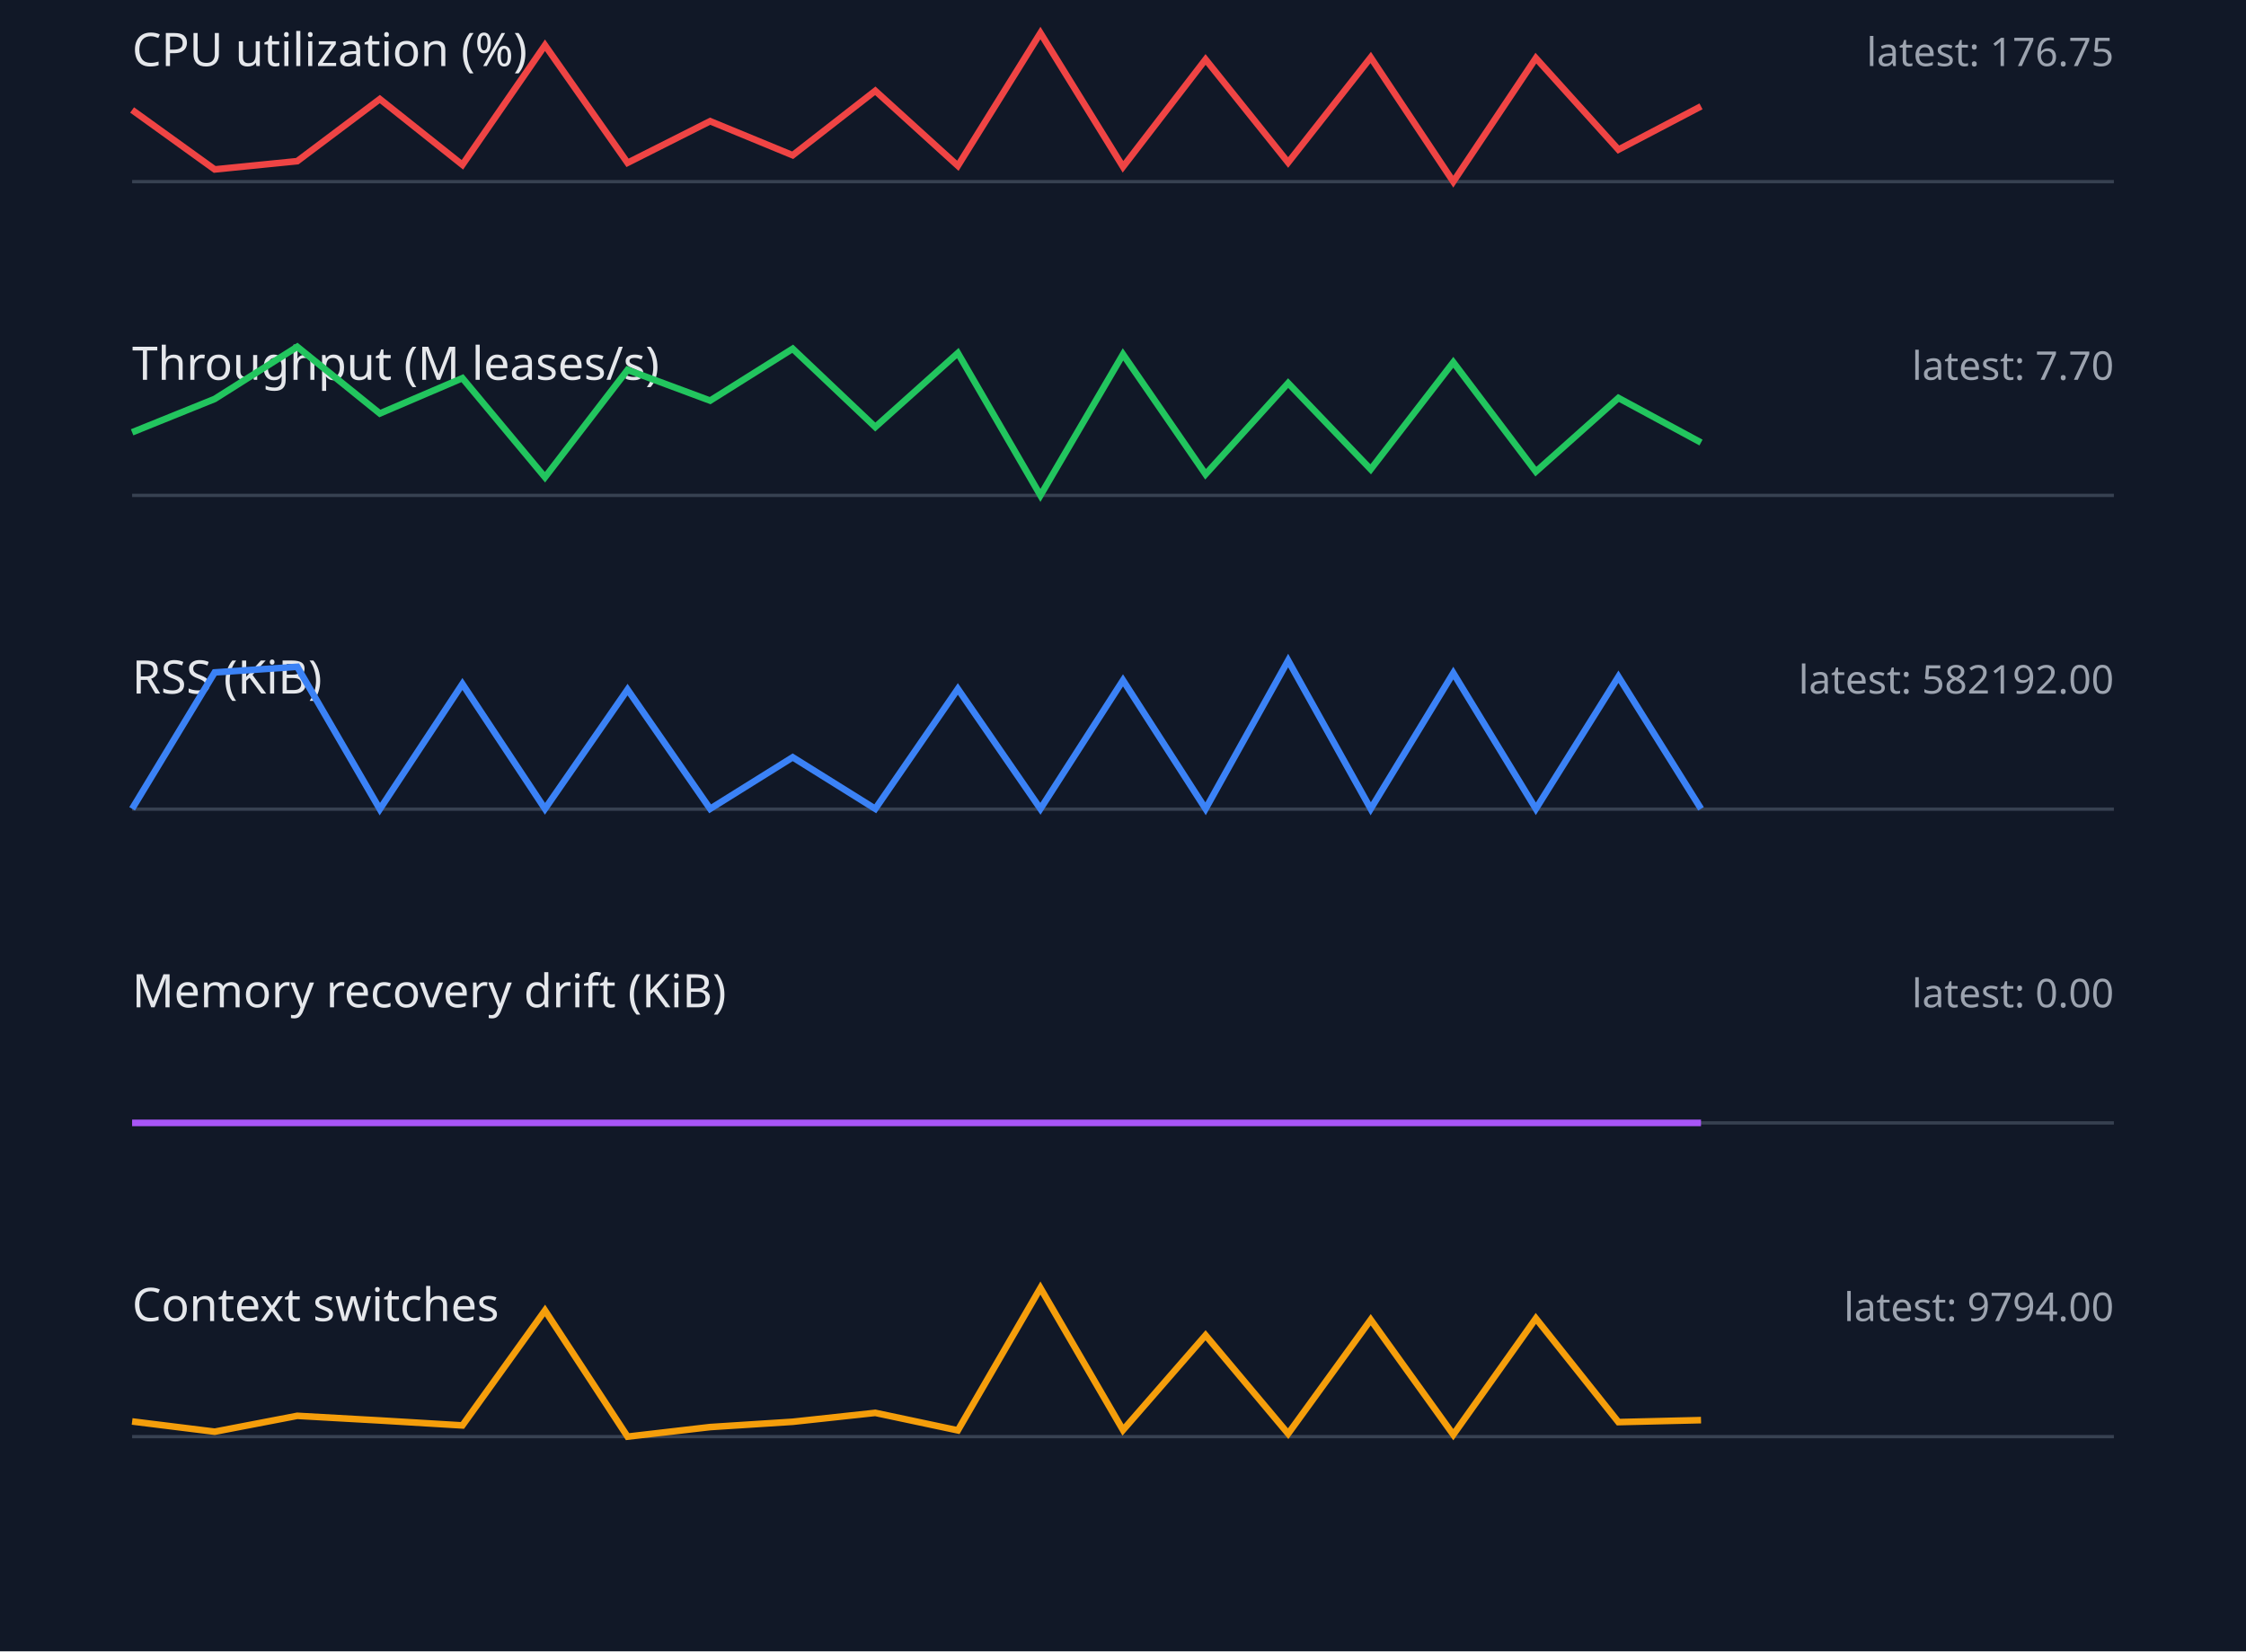
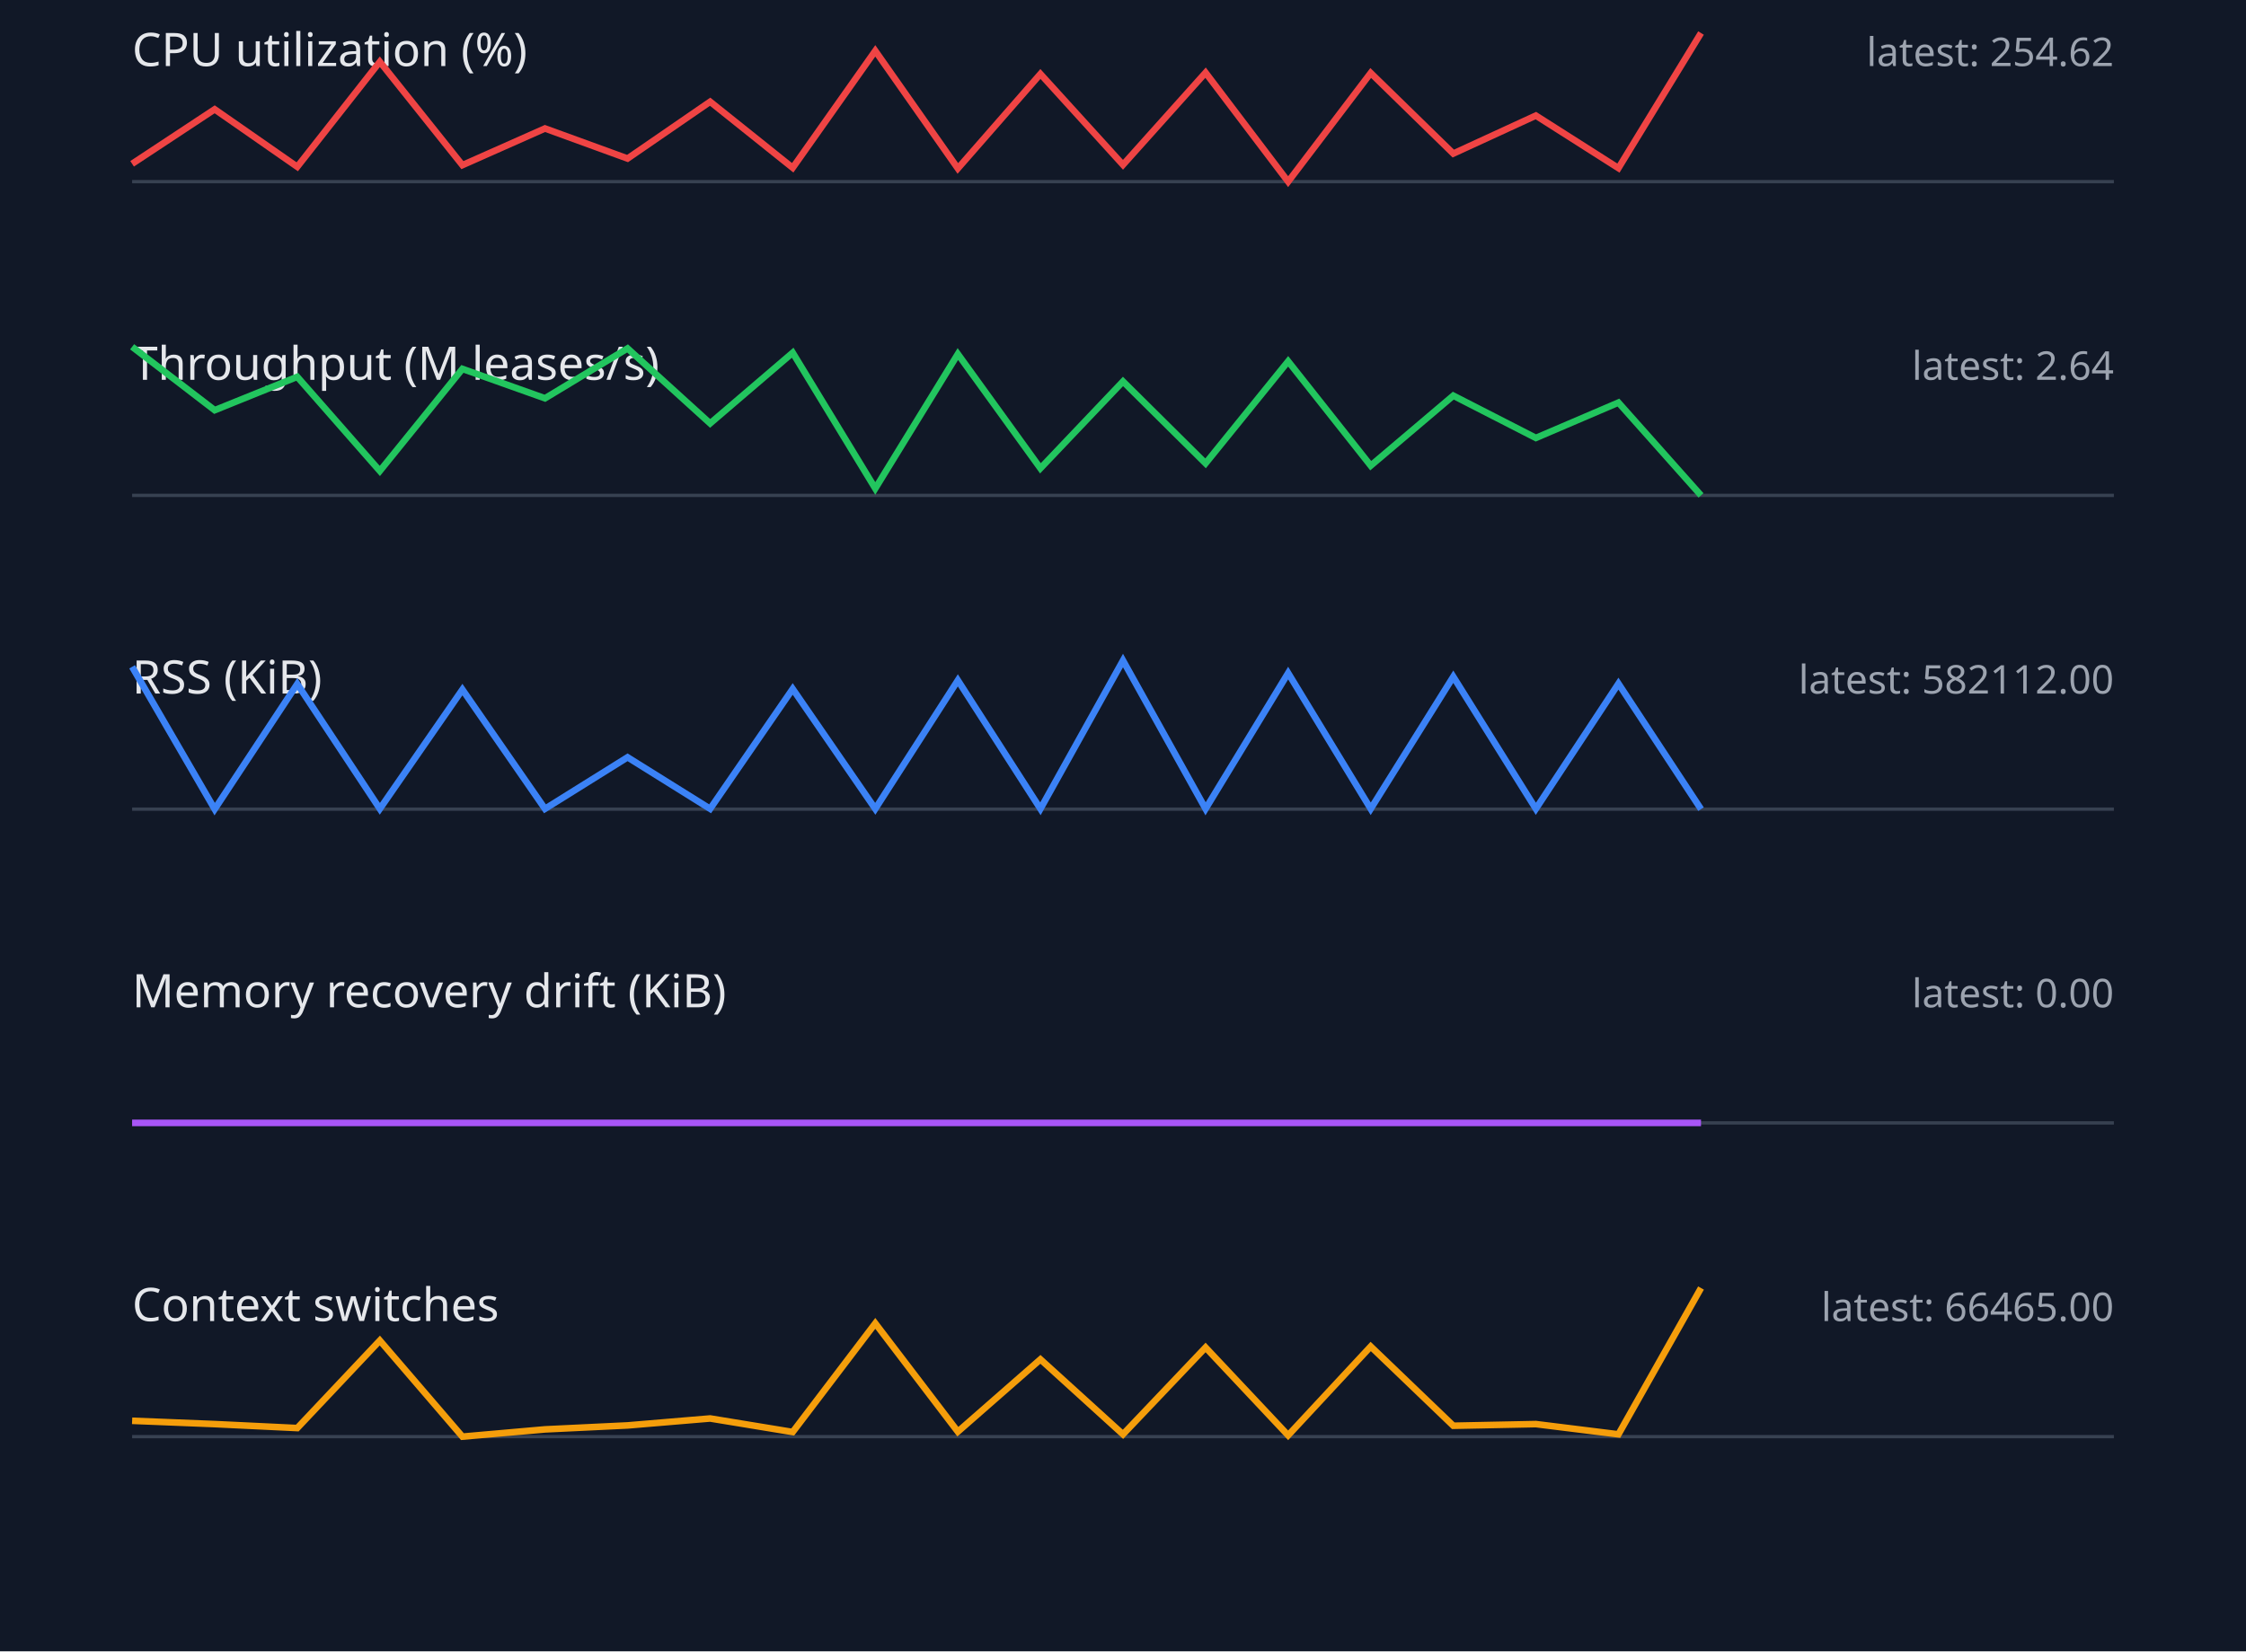
<svg xmlns="http://www.w3.org/2000/svg" width="680" height="500" viewBox="0 0 680 500">
  <style>.label{font:14px sans-serif;fill:#e5e7eb}.value{font:12px sans-serif;fill:#9ca3af}.axis{stroke:#374151}.series{fill:none;stroke-width:2}</style>
  <rect width="100%" height="100%" fill="#111827" />
  <text x="40" y="20" class="label">CPU utilization (%)</text>
-   <text x="640" y="20" text-anchor="end" class="value">latest: 176.75</text>
+   <text x="640" y="20" text-anchor="end" class="value">latest: 254.62</text>
  <line x1="40" y1="55" x2="640" y2="55" class="axis" />
-   <polyline points="40,33.3 65,51.3 90,48.8 115,30.0 140,49.9 165,13.7 190,49.3 215,36.7 240,47.0 265,27.5 290,50.2 315,10.0 340,50.5 365,18.0 390,49.2 415,17.4 440,55.0 465,17.6 490,45.3 515,32.2" stroke="#ef4444" class="series" />
+   <polyline points="40,49.6 65,33.1 90,50.5 115,18.7 140,50.0 165,38.9 190,48.0 215,30.8 240,50.8 265,15.4 290,51.0 315,22.4 340,49.9 365,22.0 390,55.0 415,22.1 440,46.5 465,35.0 490,50.9 515,10.0" stroke="#ef4444" class="series" />
  <text x="40" y="115" class="label">Throughput (M leases/s)</text>
-   <text x="640" y="115" text-anchor="end" class="value">latest: 7.70</text>
+   <text x="640" y="115" text-anchor="end" class="value">latest: 2.64</text>
  <line x1="40" y1="150" x2="640" y2="150" class="axis" />
-   <polyline points="40,130.9 65,120.8 90,105.0 115,125.2 140,114.5 165,144.5 190,112.0 215,121.3 240,105.6 265,129.3 290,106.9 315,150.0 340,107.3 365,143.6 390,116.0 415,142.1 440,109.7 465,142.8 490,120.5 515,134.0" stroke="#22c55e" class="series" />
+   <polyline points="40,105.0 65,124.2 90,114.1 115,142.6 140,111.7 165,120.6 190,105.5 215,128.2 240,106.8 265,147.9 290,107.2 315,141.8 340,115.5 365,140.3 390,109.4 415,141.0 440,119.8 465,132.6 490,121.9 515,150.0" stroke="#22c55e" class="series" />
  <text x="40" y="210" class="label">RSS (KiB)</text>
-   <text x="640" y="210" text-anchor="end" class="value">latest: 582192.00</text>
+   <text x="640" y="210" text-anchor="end" class="value">latest: 582112.00</text>
  <line x1="40" y1="245" x2="640" y2="245" class="axis" />
-   <polyline points="40,244.9 65,203.6 90,201.9 115,245.0 140,207.1 165,244.9 190,208.8 215,244.9 240,229.3 265,244.9 290,208.6 315,244.9 340,206.0 365,244.9 390,200.0 415,244.9 440,203.8 465,244.9 490,204.9 515,244.9" stroke="#3b82f6" class="series" />
+   <polyline points="40,201.9 65,245.0 90,207.1 115,244.9 140,208.8 165,244.9 190,229.3 215,244.9 240,208.6 265,244.9 290,206.0 315,244.9 340,200.0 365,244.9 390,203.8 415,244.9 440,204.9 465,244.9 490,207.0 515,245.0" stroke="#3b82f6" class="series" />
  <text x="40" y="305" class="label">Memory recovery drift (KiB)</text>
  <text x="640" y="305" text-anchor="end" class="value">latest: 0.00</text>
  <line x1="40" y1="340" x2="640" y2="340" class="axis" />
  <polyline points="40,340.0 65,340.0 90,340.0 115,340.0 140,340.0 165,340.0 190,340.0 215,340.0 240,340.0 265,340.0 290,340.0 315,340.0 340,340.0 365,340.0 390,340.0 415,340.0 440,340.0 465,340.0 490,340.0 515,340.0" stroke="#a855f7" class="series" />
  <text x="40" y="400" class="label">Context switches</text>
-   <text x="640" y="400" text-anchor="end" class="value">latest: 9794.00</text>
+   <text x="640" y="400" text-anchor="end" class="value">latest: 66465.00</text>
  <line x1="40" y1="435" x2="640" y2="435" class="axis" />
-   <polyline points="40,430.4 65,433.5 90,428.7 115,430.1 140,431.6 165,396.8 190,435.0 215,432.1 240,430.5 265,427.8 290,433.1 315,390.0 340,433.0 365,404.3 390,434.1 415,399.6 440,434.4 465,399.2 490,430.6 515,430.0" stroke="#f59e0b" class="series" />
+   <polyline points="40,430.2 65,431.2 90,432.4 115,405.9 140,435.0 165,432.8 190,431.6 215,429.5 240,433.6 265,400.7 290,433.5 315,411.6 340,434.3 365,408.0 390,434.6 415,407.7 440,431.7 465,431.2 490,434.3 515,390.0" stroke="#f59e0b" class="series" />
</svg>
